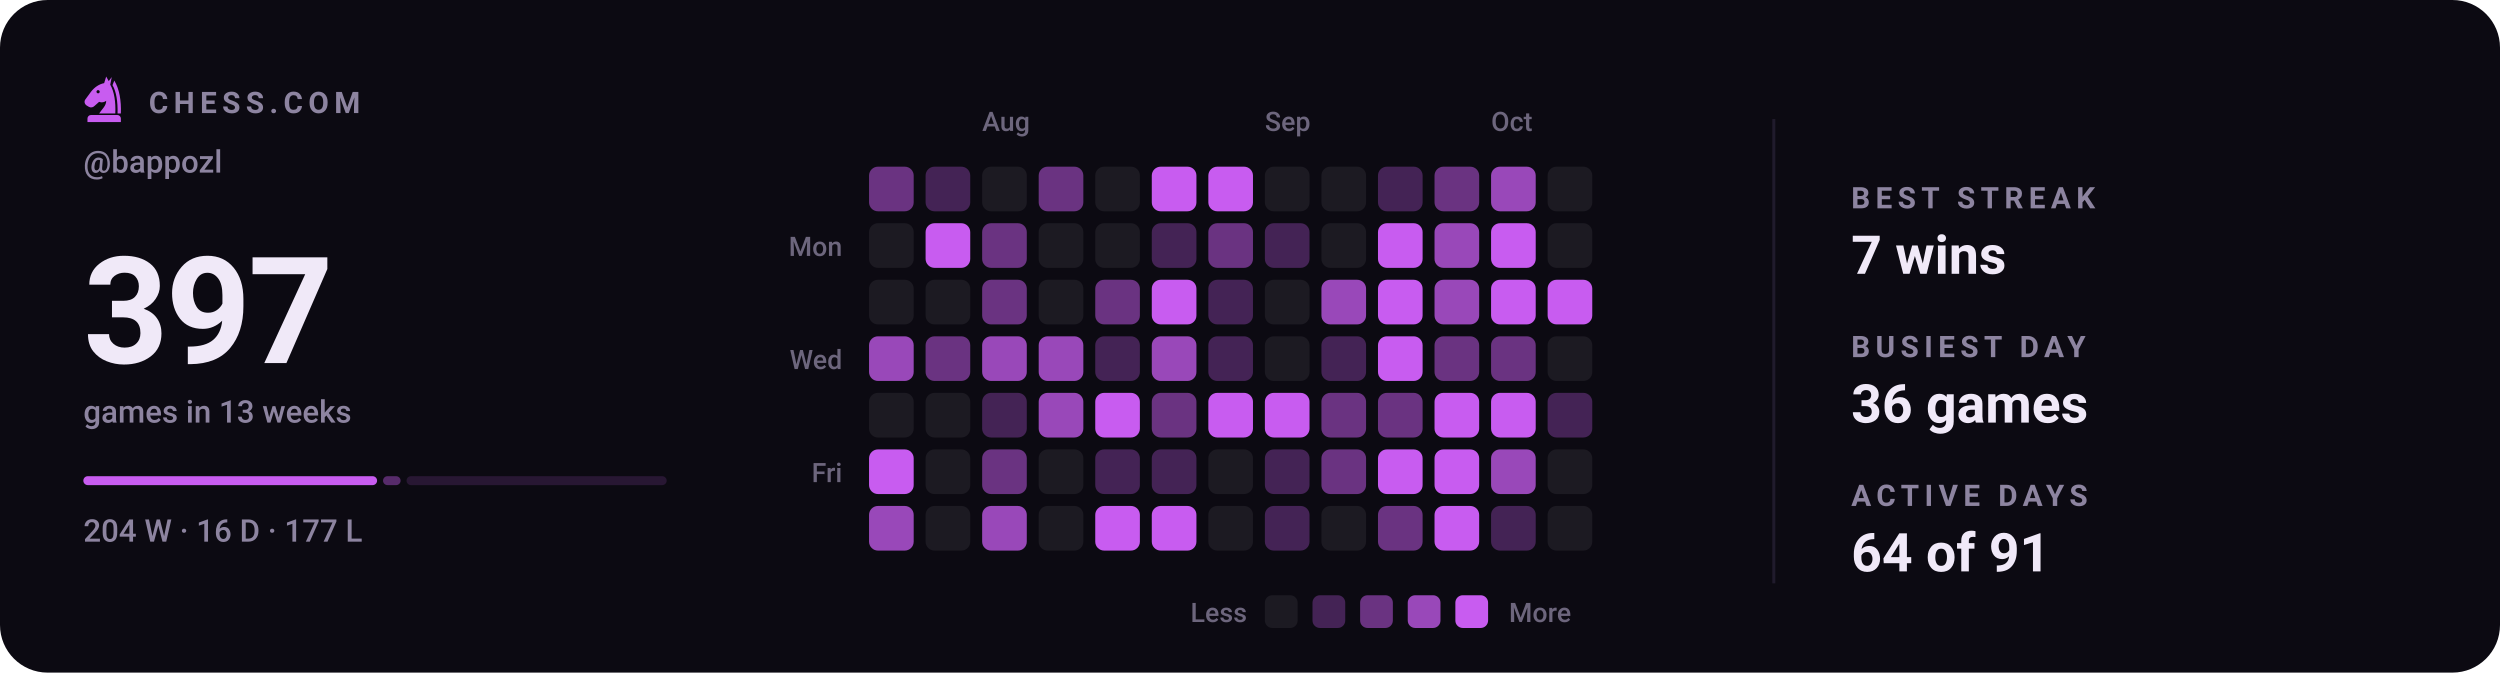
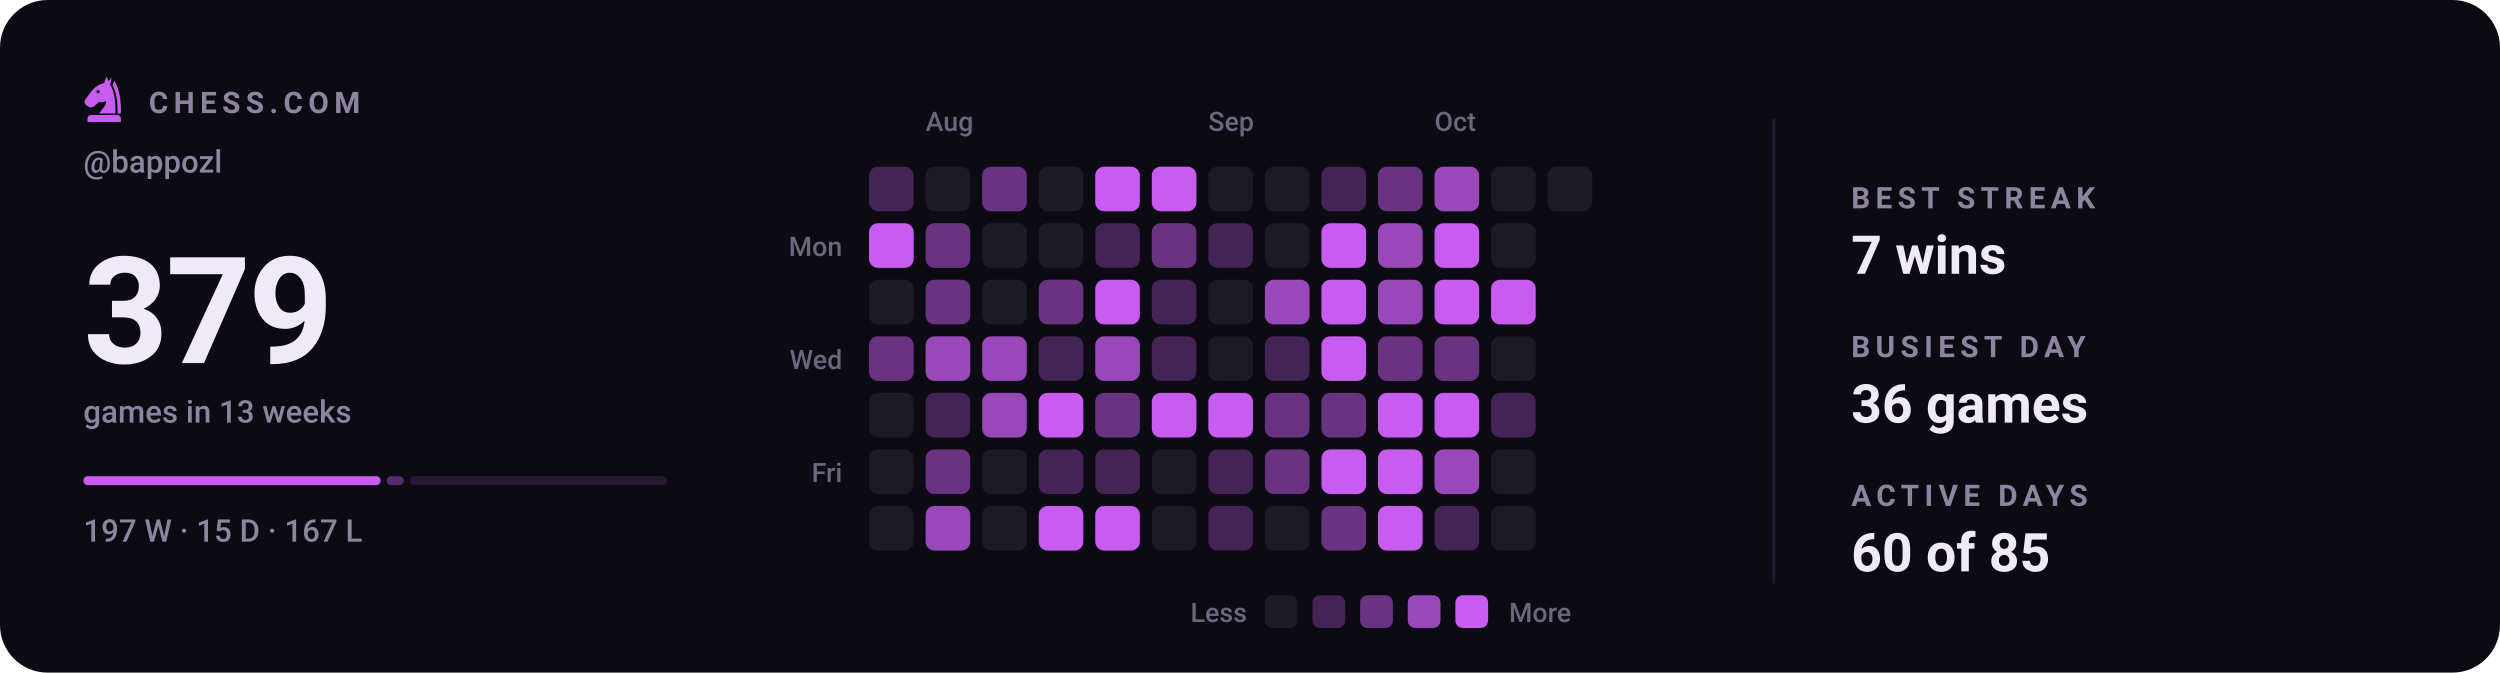
- <svg xmlns="http://www.w3.org/2000/svg" viewBox="0 0 840 226" width="840" height="226" role="img" aria-label="Chess.com activity for bappozl: 397 games in the last 13 weeks">
+ <svg xmlns="http://www.w3.org/2000/svg" viewBox="0 0 840 226" width="840" height="226" role="img" aria-label="Chess.com activity for bappozl: 379 games in the last 13 weeks">
  <style>svg{font-family:-apple-system,BlinkMacSystemFont,'Segoe UI',Roboto,'Helvetica Neue',Arial,sans-serif}text{fill:#f0e9f8;white-space:pre}.bg{fill:#0c0a12}.acc{fill:#c85cf0}.win{fill:#1baf7a}.draw{fill:#8b8f96}.loss{fill:#d03b3b}.lbl{font-size:10px;font-weight:600;letter-spacing:.18em;fill:#8d84a0}.cap{font-size:10.5px;font-weight:500;fill:#8d84a0}.num{font-family:-apple-system,BlinkMacSystemFont,'Segoe UI',Roboto,'Helvetica Neue',Arial,sans-serif;font-weight:700;letter-spacing:-.02em}.tick{font-size:9px;font-weight:500;fill:#8d84a0;opacity:.75}.dl{font-size:10px;font-weight:600}.rule{stroke:#201b2c;stroke-width:1;fill:none}.grid{stroke:#201b2c;stroke-width:1;fill:none;opacity:.7}.ln{fill:none;stroke:#c85cf0;stroke-width:2;stroke-linecap:round;stroke-linejoin:round}.ring{stroke:#0c0a12;stroke-width:2}.hollow{fill:none;stroke-width:1.5}.sq{fill:#f0e9f8;opacity:.035}</style>
  <rect class="bg" width="840" height="226" rx="16" />
  <g class="acc" transform="translate(26.5,24.7) scale(0.17)">
    <path fill-rule="evenodd" d="M54 6L50 19C40 21 31 27 24 36L13 51C10 55 11 60 15 63L20 66C24 68 28 67 31 64L40 56C45 58 50 57 54 54C54 64 46 70 40 79H72C73 56 70 36 62 22L65 7L59 15zM41.2 36a3.2 3.2 0 1 0-6.4 0 3.2 3.2 0 1 0 6.4 0z" />
    <path d="M70 14C80 30 84 54 83 79H76.5C77 55 74 36 66.5 23z" />
    <path d="M24 82h52a7 7 0 0 1 7 7v7H17v-7a7 7 0 0 1 7-7z" />
  </g>
  <text class="lbl" x="50" y="38">CHESS.COM</text>
  <text class="cap" x="28" y="58">@bappozl</text>
-   <text class="num" x="28" y="122" style="font-size:50px">397</text>
+   <text class="num" x="28" y="122" style="font-size:50px">379</text>
  <text class="cap" x="28" y="142">games in 13 weeks</text>
-   <rect x="28.0" y="160" width="98.7" height="3" rx="1.5" fill="#c85cf0" opacity="1" />
-   <rect x="128.7" y="160" width="5.9" height="3" rx="1.5" fill="#c85cf0" opacity="0.4" />
-   <rect x="136.6" y="160" width="87.4" height="3" rx="1.5" fill="#c85cf0" opacity="0.15" />
-   <text class="cap" x="28" y="182">204 W · 16 D · 177 L</text>
-   <text class="tick" x="330" y="44">Aug</text>
-   <text class="tick" x="425" y="44">Sep</text>
-   <text class="tick" x="501" y="44">Oct</text>
+   <rect x="28.0" y="160" width="99.9" height="3" rx="1.5" fill="#c85cf0" opacity="1" />
+   <rect x="129.9" y="160" width="5.8" height="3" rx="1.5" fill="#c85cf0" opacity="0.4" />
+   <rect x="137.6" y="160" width="86.4" height="3" rx="1.5" fill="#c85cf0" opacity="0.15" />
+   <text class="cap" x="28" y="182">197 W · 15 D · 167 L</text>
+   <text class="tick" x="311" y="44">Aug</text>
+   <text class="tick" x="406" y="44">Sep</text>
+   <text class="tick" x="482" y="44">Oct</text>
  <text class="tick" x="283" y="86" text-anchor="end">Mon</text>
  <text class="tick" x="283" y="124" text-anchor="end">Wed</text>
  <text class="tick" x="283" y="162" text-anchor="end">Fri</text>
-   <rect x="292" y="56" width="15" height="15" rx="3" fill="#6a3381" />
-   <rect x="292" y="75" width="15" height="15" rx="3" fill="#1c1a22" />
+   <rect x="292" y="56" width="15" height="15" rx="3" fill="#442355" />
+   <rect x="292" y="75" width="15" height="15" rx="3" fill="#c85cf0" />
  <rect x="292" y="94" width="15" height="15" rx="3" fill="#1c1a22" />
-   <rect x="292" y="113" width="15" height="15" rx="3" fill="#9948b9" />
+   <rect x="292" y="113" width="15" height="15" rx="3" fill="#6a3381" />
  <rect x="292" y="132" width="15" height="15" rx="3" fill="#1c1a22" />
-   <rect x="292" y="151" width="15" height="15" rx="3" fill="#c85cf0" />
-   <rect x="292" y="170" width="15" height="15" rx="3" fill="#9948b9" />
-   <rect x="311" y="56" width="15" height="15" rx="3" fill="#442355" />
-   <rect x="311" y="75" width="15" height="15" rx="3" fill="#c85cf0" />
-   <rect x="311" y="94" width="15" height="15" rx="3" fill="#1c1a22" />
-   <rect x="311" y="113" width="15" height="15" rx="3" fill="#6a3381" />
-   <rect x="311" y="132" width="15" height="15" rx="3" fill="#1c1a22" />
-   <rect x="311" y="151" width="15" height="15" rx="3" fill="#1c1a22" />
-   <rect x="311" y="170" width="15" height="15" rx="3" fill="#1c1a22" />
-   <rect x="330" y="56" width="15" height="15" rx="3" fill="#1c1a22" />
-   <rect x="330" y="75" width="15" height="15" rx="3" fill="#6a3381" />
-   <rect x="330" y="94" width="15" height="15" rx="3" fill="#6a3381" />
+   <rect x="292" y="151" width="15" height="15" rx="3" fill="#1c1a22" />
+   <rect x="292" y="170" width="15" height="15" rx="3" fill="#1c1a22" />
+   <rect x="311" y="56" width="15" height="15" rx="3" fill="#1c1a22" />
+   <rect x="311" y="75" width="15" height="15" rx="3" fill="#6a3381" />
+   <rect x="311" y="94" width="15" height="15" rx="3" fill="#6a3381" />
+   <rect x="311" y="113" width="15" height="15" rx="3" fill="#9948b9" />
+   <rect x="311" y="132" width="15" height="15" rx="3" fill="#442355" />
+   <rect x="311" y="151" width="15" height="15" rx="3" fill="#6a3381" />
+   <rect x="311" y="170" width="15" height="15" rx="3" fill="#9948b9" />
+   <rect x="330" y="56" width="15" height="15" rx="3" fill="#6a3381" />
+   <rect x="330" y="75" width="15" height="15" rx="3" fill="#1c1a22" />
+   <rect x="330" y="94" width="15" height="15" rx="3" fill="#1c1a22" />
  <rect x="330" y="113" width="15" height="15" rx="3" fill="#9948b9" />
-   <rect x="330" y="132" width="15" height="15" rx="3" fill="#442355" />
-   <rect x="330" y="151" width="15" height="15" rx="3" fill="#6a3381" />
-   <rect x="330" y="170" width="15" height="15" rx="3" fill="#9948b9" />
-   <rect x="349" y="56" width="15" height="15" rx="3" fill="#6a3381" />
+   <rect x="330" y="132" width="15" height="15" rx="3" fill="#9948b9" />
+   <rect x="330" y="151" width="15" height="15" rx="3" fill="#1c1a22" />
+   <rect x="330" y="170" width="15" height="15" rx="3" fill="#1c1a22" />
+   <rect x="349" y="56" width="15" height="15" rx="3" fill="#1c1a22" />
  <rect x="349" y="75" width="15" height="15" rx="3" fill="#1c1a22" />
-   <rect x="349" y="94" width="15" height="15" rx="3" fill="#1c1a22" />
-   <rect x="349" y="113" width="15" height="15" rx="3" fill="#9948b9" />
-   <rect x="349" y="132" width="15" height="15" rx="3" fill="#9948b9" />
-   <rect x="349" y="151" width="15" height="15" rx="3" fill="#1c1a22" />
-   <rect x="349" y="170" width="15" height="15" rx="3" fill="#1c1a22" />
-   <rect x="368" y="56" width="15" height="15" rx="3" fill="#1c1a22" />
-   <rect x="368" y="75" width="15" height="15" rx="3" fill="#1c1a22" />
-   <rect x="368" y="94" width="15" height="15" rx="3" fill="#6a3381" />
-   <rect x="368" y="113" width="15" height="15" rx="3" fill="#442355" />
-   <rect x="368" y="132" width="15" height="15" rx="3" fill="#c85cf0" />
+   <rect x="349" y="94" width="15" height="15" rx="3" fill="#6a3381" />
+   <rect x="349" y="113" width="15" height="15" rx="3" fill="#442355" />
+   <rect x="349" y="132" width="15" height="15" rx="3" fill="#c85cf0" />
+   <rect x="349" y="151" width="15" height="15" rx="3" fill="#442355" />
+   <rect x="349" y="170" width="15" height="15" rx="3" fill="#c85cf0" />
+   <rect x="368" y="56" width="15" height="15" rx="3" fill="#c85cf0" />
+   <rect x="368" y="75" width="15" height="15" rx="3" fill="#442355" />
+   <rect x="368" y="94" width="15" height="15" rx="3" fill="#c85cf0" />
+   <rect x="368" y="113" width="15" height="15" rx="3" fill="#9948b9" />
+   <rect x="368" y="132" width="15" height="15" rx="3" fill="#6a3381" />
  <rect x="368" y="151" width="15" height="15" rx="3" fill="#442355" />
  <rect x="368" y="170" width="15" height="15" rx="3" fill="#c85cf0" />
  <rect x="387" y="56" width="15" height="15" rx="3" fill="#c85cf0" />
-   <rect x="387" y="75" width="15" height="15" rx="3" fill="#442355" />
-   <rect x="387" y="94" width="15" height="15" rx="3" fill="#c85cf0" />
-   <rect x="387" y="113" width="15" height="15" rx="3" fill="#9948b9" />
-   <rect x="387" y="132" width="15" height="15" rx="3" fill="#6a3381" />
-   <rect x="387" y="151" width="15" height="15" rx="3" fill="#442355" />
-   <rect x="387" y="170" width="15" height="15" rx="3" fill="#c85cf0" />
-   <rect x="406" y="56" width="15" height="15" rx="3" fill="#c85cf0" />
-   <rect x="406" y="75" width="15" height="15" rx="3" fill="#6a3381" />
-   <rect x="406" y="94" width="15" height="15" rx="3" fill="#442355" />
-   <rect x="406" y="113" width="15" height="15" rx="3" fill="#442355" />
+   <rect x="387" y="75" width="15" height="15" rx="3" fill="#6a3381" />
+   <rect x="387" y="94" width="15" height="15" rx="3" fill="#442355" />
+   <rect x="387" y="113" width="15" height="15" rx="3" fill="#442355" />
+   <rect x="387" y="132" width="15" height="15" rx="3" fill="#c85cf0" />
+   <rect x="387" y="151" width="15" height="15" rx="3" fill="#1c1a22" />
+   <rect x="387" y="170" width="15" height="15" rx="3" fill="#1c1a22" />
+   <rect x="406" y="56" width="15" height="15" rx="3" fill="#1c1a22" />
+   <rect x="406" y="75" width="15" height="15" rx="3" fill="#442355" />
+   <rect x="406" y="94" width="15" height="15" rx="3" fill="#1c1a22" />
+   <rect x="406" y="113" width="15" height="15" rx="3" fill="#1c1a22" />
  <rect x="406" y="132" width="15" height="15" rx="3" fill="#c85cf0" />
-   <rect x="406" y="151" width="15" height="15" rx="3" fill="#1c1a22" />
-   <rect x="406" y="170" width="15" height="15" rx="3" fill="#1c1a22" />
+   <rect x="406" y="151" width="15" height="15" rx="3" fill="#442355" />
+   <rect x="406" y="170" width="15" height="15" rx="3" fill="#442355" />
  <rect x="425" y="56" width="15" height="15" rx="3" fill="#1c1a22" />
-   <rect x="425" y="75" width="15" height="15" rx="3" fill="#442355" />
-   <rect x="425" y="94" width="15" height="15" rx="3" fill="#1c1a22" />
-   <rect x="425" y="113" width="15" height="15" rx="3" fill="#1c1a22" />
-   <rect x="425" y="132" width="15" height="15" rx="3" fill="#c85cf0" />
-   <rect x="425" y="151" width="15" height="15" rx="3" fill="#442355" />
-   <rect x="425" y="170" width="15" height="15" rx="3" fill="#442355" />
-   <rect x="444" y="56" width="15" height="15" rx="3" fill="#1c1a22" />
-   <rect x="444" y="75" width="15" height="15" rx="3" fill="#1c1a22" />
-   <rect x="444" y="94" width="15" height="15" rx="3" fill="#9948b9" />
-   <rect x="444" y="113" width="15" height="15" rx="3" fill="#442355" />
+   <rect x="425" y="75" width="15" height="15" rx="3" fill="#1c1a22" />
+   <rect x="425" y="94" width="15" height="15" rx="3" fill="#9948b9" />
+   <rect x="425" y="113" width="15" height="15" rx="3" fill="#442355" />
+   <rect x="425" y="132" width="15" height="15" rx="3" fill="#6a3381" />
+   <rect x="425" y="151" width="15" height="15" rx="3" fill="#6a3381" />
+   <rect x="425" y="170" width="15" height="15" rx="3" fill="#1c1a22" />
+   <rect x="444" y="56" width="15" height="15" rx="3" fill="#442355" />
+   <rect x="444" y="75" width="15" height="15" rx="3" fill="#c85cf0" />
+   <rect x="444" y="94" width="15" height="15" rx="3" fill="#c85cf0" />
+   <rect x="444" y="113" width="15" height="15" rx="3" fill="#c85cf0" />
  <rect x="444" y="132" width="15" height="15" rx="3" fill="#6a3381" />
-   <rect x="444" y="151" width="15" height="15" rx="3" fill="#6a3381" />
-   <rect x="444" y="170" width="15" height="15" rx="3" fill="#1c1a22" />
-   <rect x="463" y="56" width="15" height="15" rx="3" fill="#442355" />
-   <rect x="463" y="75" width="15" height="15" rx="3" fill="#c85cf0" />
-   <rect x="463" y="94" width="15" height="15" rx="3" fill="#c85cf0" />
-   <rect x="463" y="113" width="15" height="15" rx="3" fill="#c85cf0" />
-   <rect x="463" y="132" width="15" height="15" rx="3" fill="#6a3381" />
+   <rect x="444" y="151" width="15" height="15" rx="3" fill="#c85cf0" />
+   <rect x="444" y="170" width="15" height="15" rx="3" fill="#6a3381" />
+   <rect x="463" y="56" width="15" height="15" rx="3" fill="#6a3381" />
+   <rect x="463" y="75" width="15" height="15" rx="3" fill="#9948b9" />
+   <rect x="463" y="94" width="15" height="15" rx="3" fill="#9948b9" />
+   <rect x="463" y="113" width="15" height="15" rx="3" fill="#6a3381" />
+   <rect x="463" y="132" width="15" height="15" rx="3" fill="#c85cf0" />
  <rect x="463" y="151" width="15" height="15" rx="3" fill="#c85cf0" />
-   <rect x="463" y="170" width="15" height="15" rx="3" fill="#6a3381" />
-   <rect x="482" y="56" width="15" height="15" rx="3" fill="#6a3381" />
-   <rect x="482" y="75" width="15" height="15" rx="3" fill="#9948b9" />
-   <rect x="482" y="94" width="15" height="15" rx="3" fill="#9948b9" />
+   <rect x="463" y="170" width="15" height="15" rx="3" fill="#c85cf0" />
+   <rect x="482" y="56" width="15" height="15" rx="3" fill="#9948b9" />
+   <rect x="482" y="75" width="15" height="15" rx="3" fill="#c85cf0" />
+   <rect x="482" y="94" width="15" height="15" rx="3" fill="#c85cf0" />
  <rect x="482" y="113" width="15" height="15" rx="3" fill="#6a3381" />
  <rect x="482" y="132" width="15" height="15" rx="3" fill="#c85cf0" />
-   <rect x="482" y="151" width="15" height="15" rx="3" fill="#c85cf0" />
-   <rect x="482" y="170" width="15" height="15" rx="3" fill="#c85cf0" />
-   <rect x="501" y="56" width="15" height="15" rx="3" fill="#9948b9" />
-   <rect x="501" y="75" width="15" height="15" rx="3" fill="#c85cf0" />
+   <rect x="482" y="151" width="15" height="15" rx="3" fill="#9948b9" />
+   <rect x="482" y="170" width="15" height="15" rx="3" fill="#442355" />
+   <rect x="501" y="56" width="15" height="15" rx="3" fill="#1c1a22" />
+   <rect x="501" y="75" width="15" height="15" rx="3" fill="#1c1a22" />
  <rect x="501" y="94" width="15" height="15" rx="3" fill="#c85cf0" />
-   <rect x="501" y="113" width="15" height="15" rx="3" fill="#6a3381" />
-   <rect x="501" y="132" width="15" height="15" rx="3" fill="#c85cf0" />
-   <rect x="501" y="151" width="15" height="15" rx="3" fill="#9948b9" />
-   <rect x="501" y="170" width="15" height="15" rx="3" fill="#442355" />
+   <rect x="501" y="113" width="15" height="15" rx="3" fill="#1c1a22" />
+   <rect x="501" y="132" width="15" height="15" rx="3" fill="#442355" />
+   <rect x="501" y="151" width="15" height="15" rx="3" fill="#1c1a22" />
+   <rect x="501" y="170" width="15" height="15" rx="3" fill="#1c1a22" />
  <rect x="520" y="56" width="15" height="15" rx="3" fill="#1c1a22" />
-   <rect x="520" y="75" width="15" height="15" rx="3" fill="#1c1a22" />
-   <rect x="520" y="94" width="15" height="15" rx="3" fill="#c85cf0" />
-   <rect x="520" y="113" width="15" height="15" rx="3" fill="#1c1a22" />
-   <rect x="520" y="132" width="15" height="15" rx="3" fill="#442355" />
-   <rect x="520" y="151" width="15" height="15" rx="3" fill="#1c1a22" />
-   <rect x="520" y="170" width="15" height="15" rx="3" fill="#1c1a22" />
  <text class="tick" x="419" y="209" text-anchor="end">Less</text>
  <rect x="425" y="200" width="11" height="11" rx="2.5" fill="#1c1a22" />
  <rect x="441" y="200" width="11" height="11" rx="2.5" fill="#442355" />
  <rect x="457" y="200" width="11" height="11" rx="2.5" fill="#6a3381" />
  <rect x="473" y="200" width="11" height="11" rx="2.5" fill="#9948b9" />
  <rect x="489" y="200" width="11" height="11" rx="2.5" fill="#c85cf0" />
  <text class="tick" x="507" y="209">More</text>
  <line class="rule" x1="596" y1="40" x2="596" y2="196" />
  <text class="lbl" x="622" y="70">BEST STREAK</text>
  <text x="622" y="92" style="font-size:18px;font-weight:600">7 wins</text>
  <text class="lbl" x="622" y="120">BUSIEST DAY</text>
  <text x="622" y="142" style="font-size:18px;font-weight:600">36 games</text>
  <text class="lbl" x="622" y="170">ACTIVE DAYS</text>
-   <text x="622" y="192" style="font-size:18px;font-weight:600">64 of 91</text>
+   <text x="622" y="192" style="font-size:18px;font-weight:600">60 of 85</text>
</svg>
